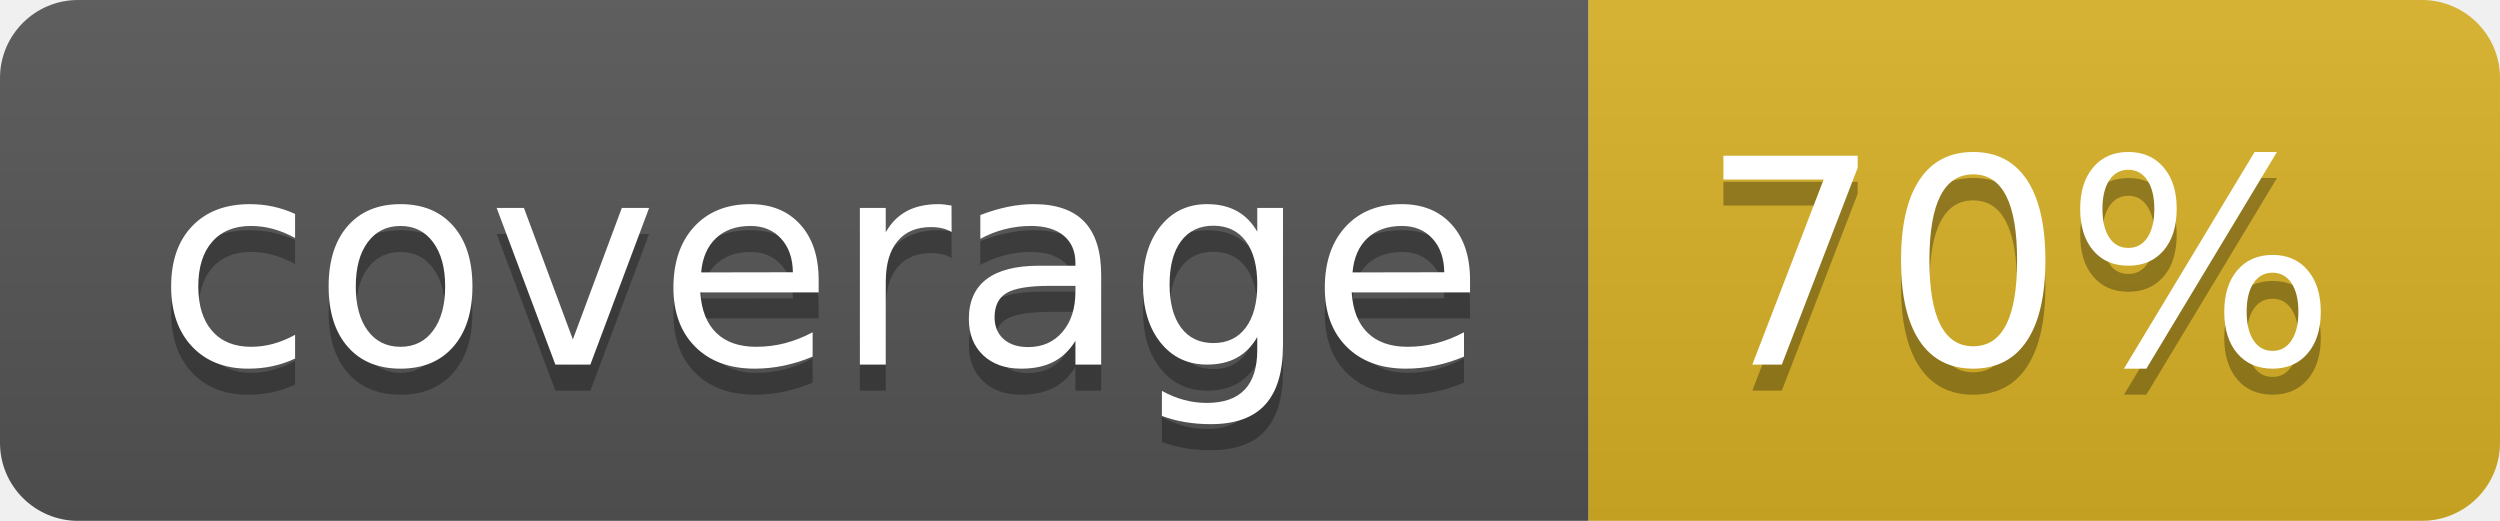
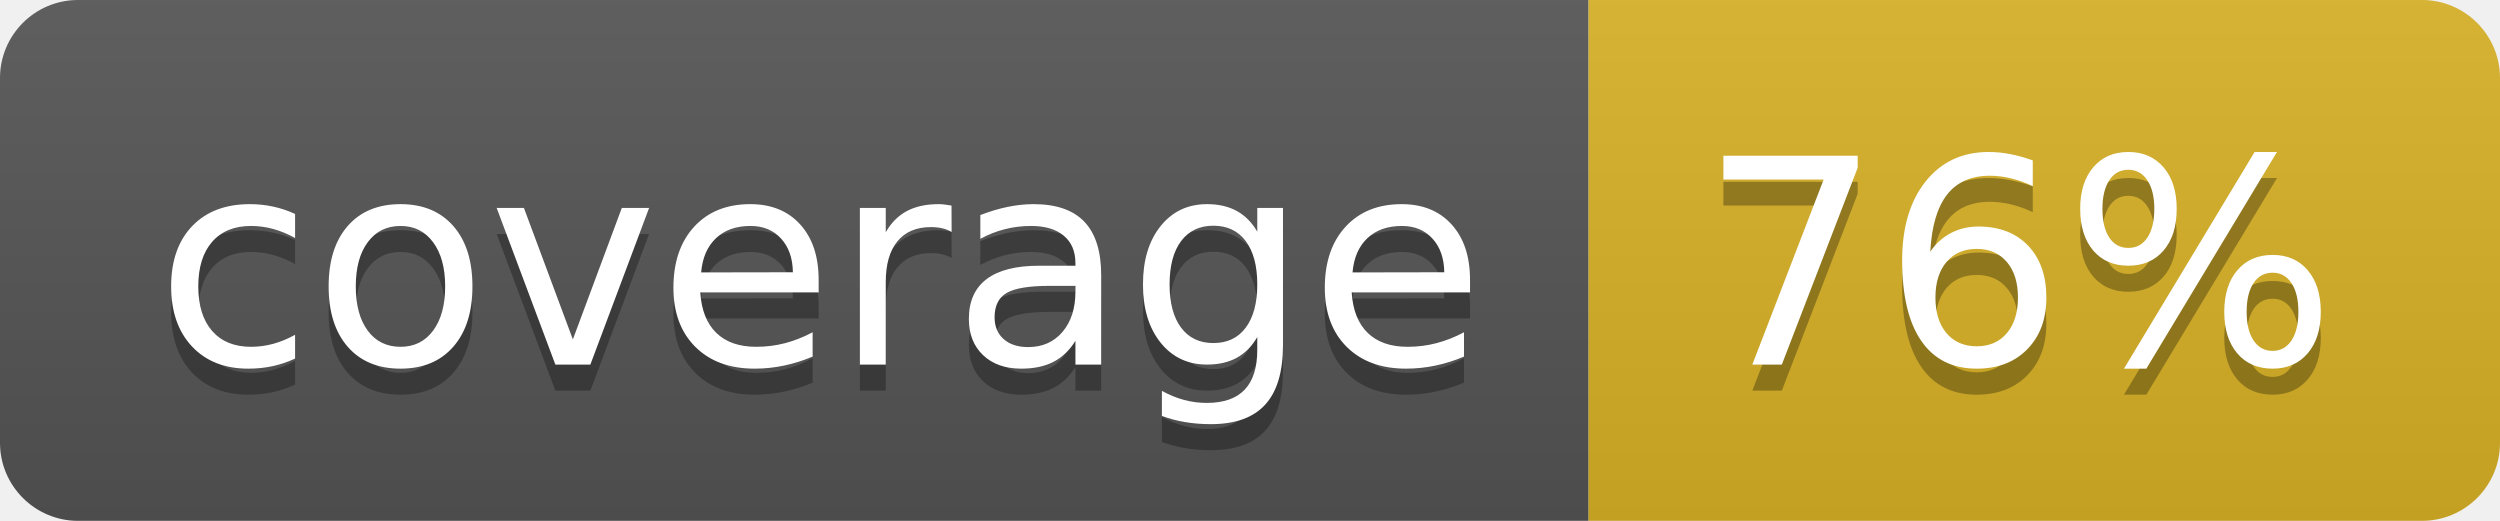
<svg xmlns="http://www.w3.org/2000/svg" width="96" height="20">
  <linearGradient id="b" x2="0" y2="100%">
    <stop offset="0" stop-color="#bbb" stop-opacity=".1" />
    <stop offset="1" stop-opacity=".1" />
  </linearGradient>
  <clipPath id="a">
    <rect width="96" height="20" rx="3" fill="#fff" />
  </clipPath>
  <g clip-path="url(#a)">
    <path fill="#555" d="M0 0h61v20H0z" />
    <path fill="#D9B226" d="M61 0h35v20H61z" />
    <path fill="url(#b)" d="M0 0h96v20H0z" />
  </g>
  <g fill="#fff" text-anchor="middle" font-family="DejaVu Sans,Verdana,Geneva,sans-serif" font-size="110">
    <text x="315" y="150" fill="#010101" fill-opacity=".3" transform="scale(.1)" textLength="510">coverage</text>
    <text x="315" y="140" transform="scale(.1)" textLength="510">coverage</text>
-     <text x="775" y="150" fill="#010101" fill-opacity=".3" transform="scale(.1)" textLength="250">70%</text>
-     <text x="775" y="140" transform="scale(.1)" textLength="250">70%</text>
+     <text x="775" y="150" fill="#010101" fill-opacity=".3" transform="scale(.1)" textLength="250">76%</text>
+     <text x="775" y="140" transform="scale(.1)" textLength="250">76%</text>
  </g>
</svg>
